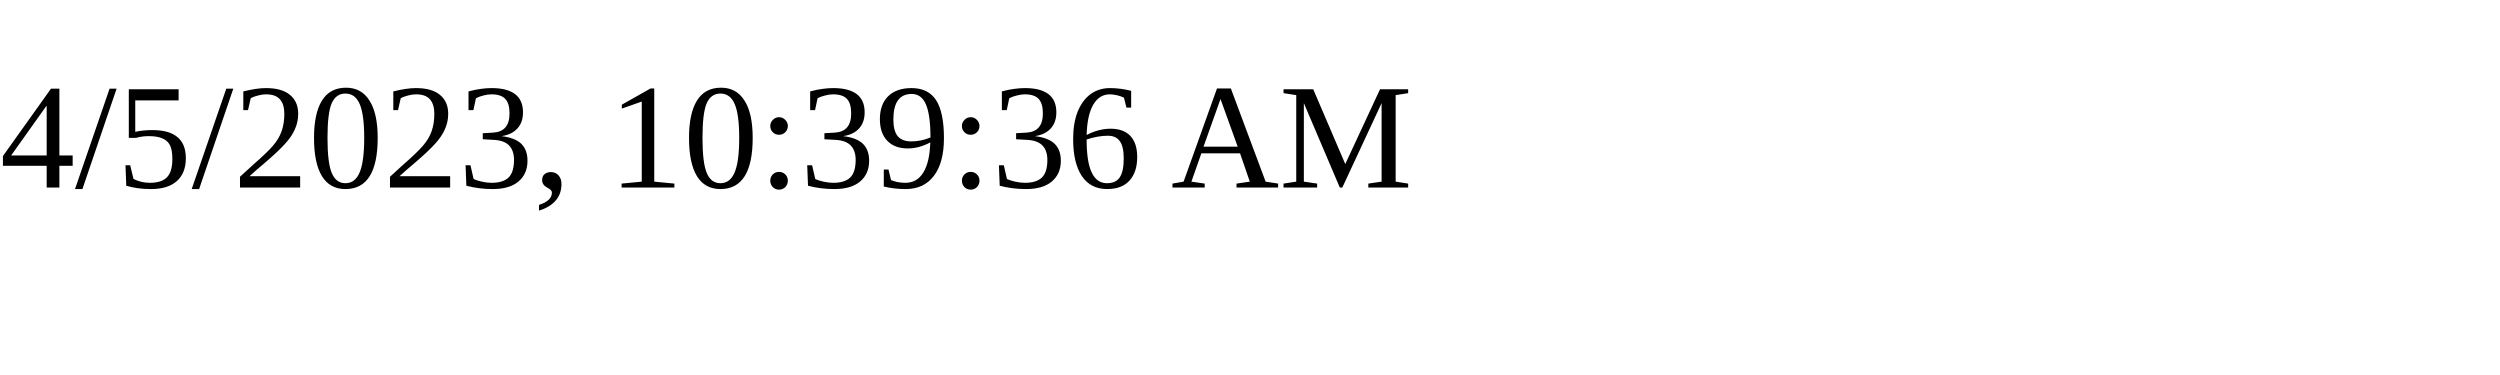
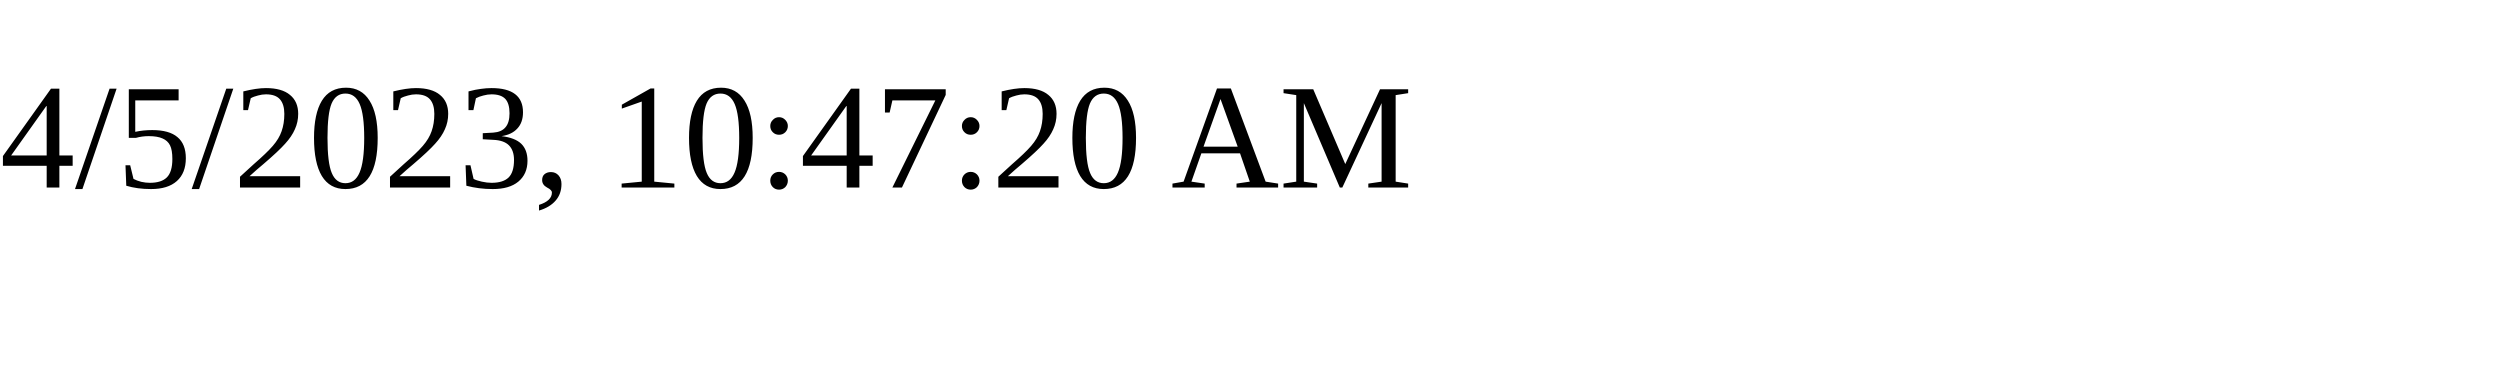
<svg xmlns="http://www.w3.org/2000/svg" height="30" width="200">
-   <text x="0" y="15">4/5/2023, 10:39:36 AM</text>
+   <text x="0" y="15">4/5/2023, 10:47:20 AM</text>
</svg>
